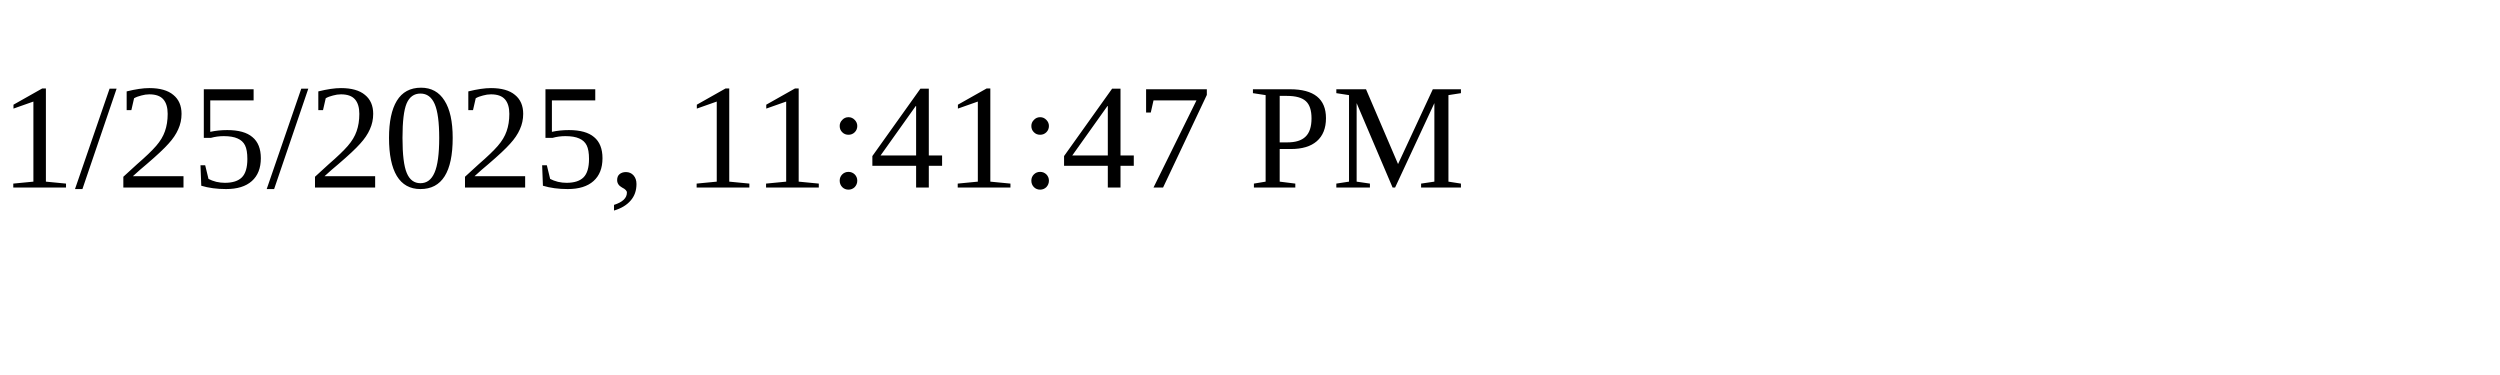
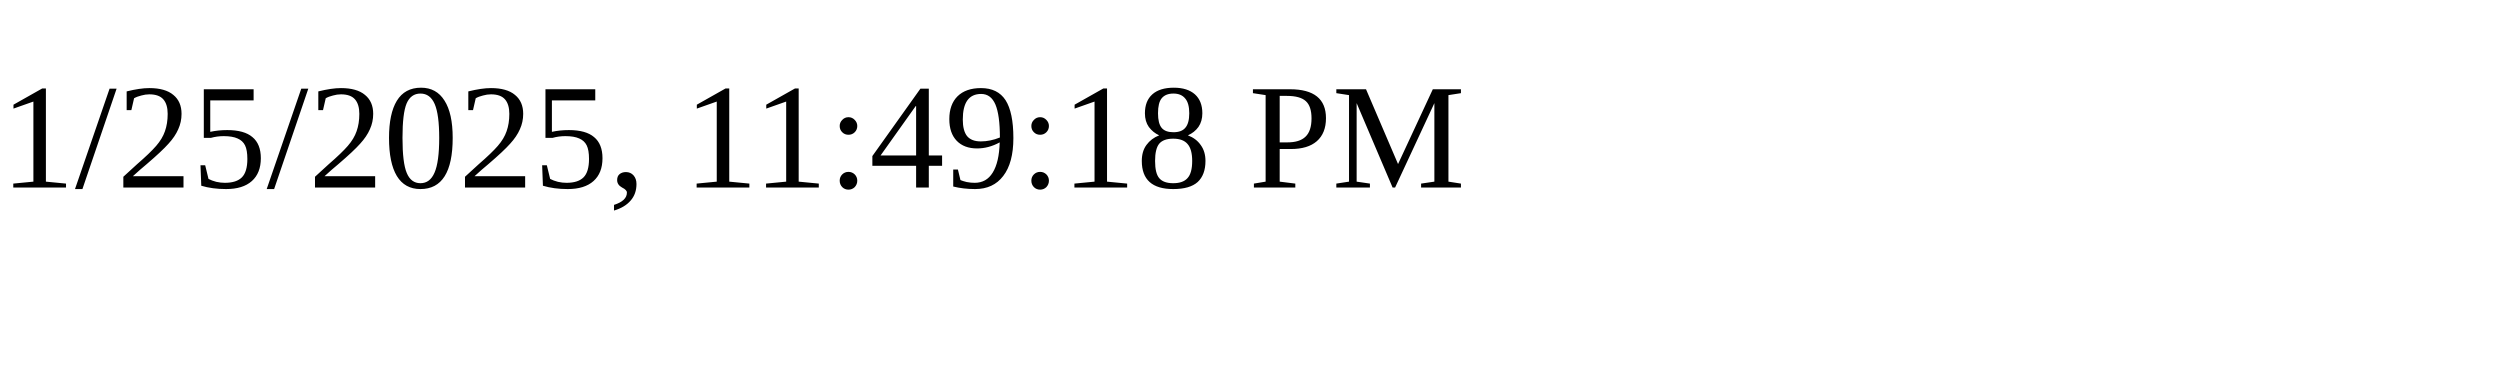
<svg xmlns="http://www.w3.org/2000/svg" height="30" width="200">
-   <text x="0" y="15">1/25/2025, 11:41:47 PM</text>
+   <text x="0" y="15">1/25/2025, 11:49:18 PM</text>
</svg>
